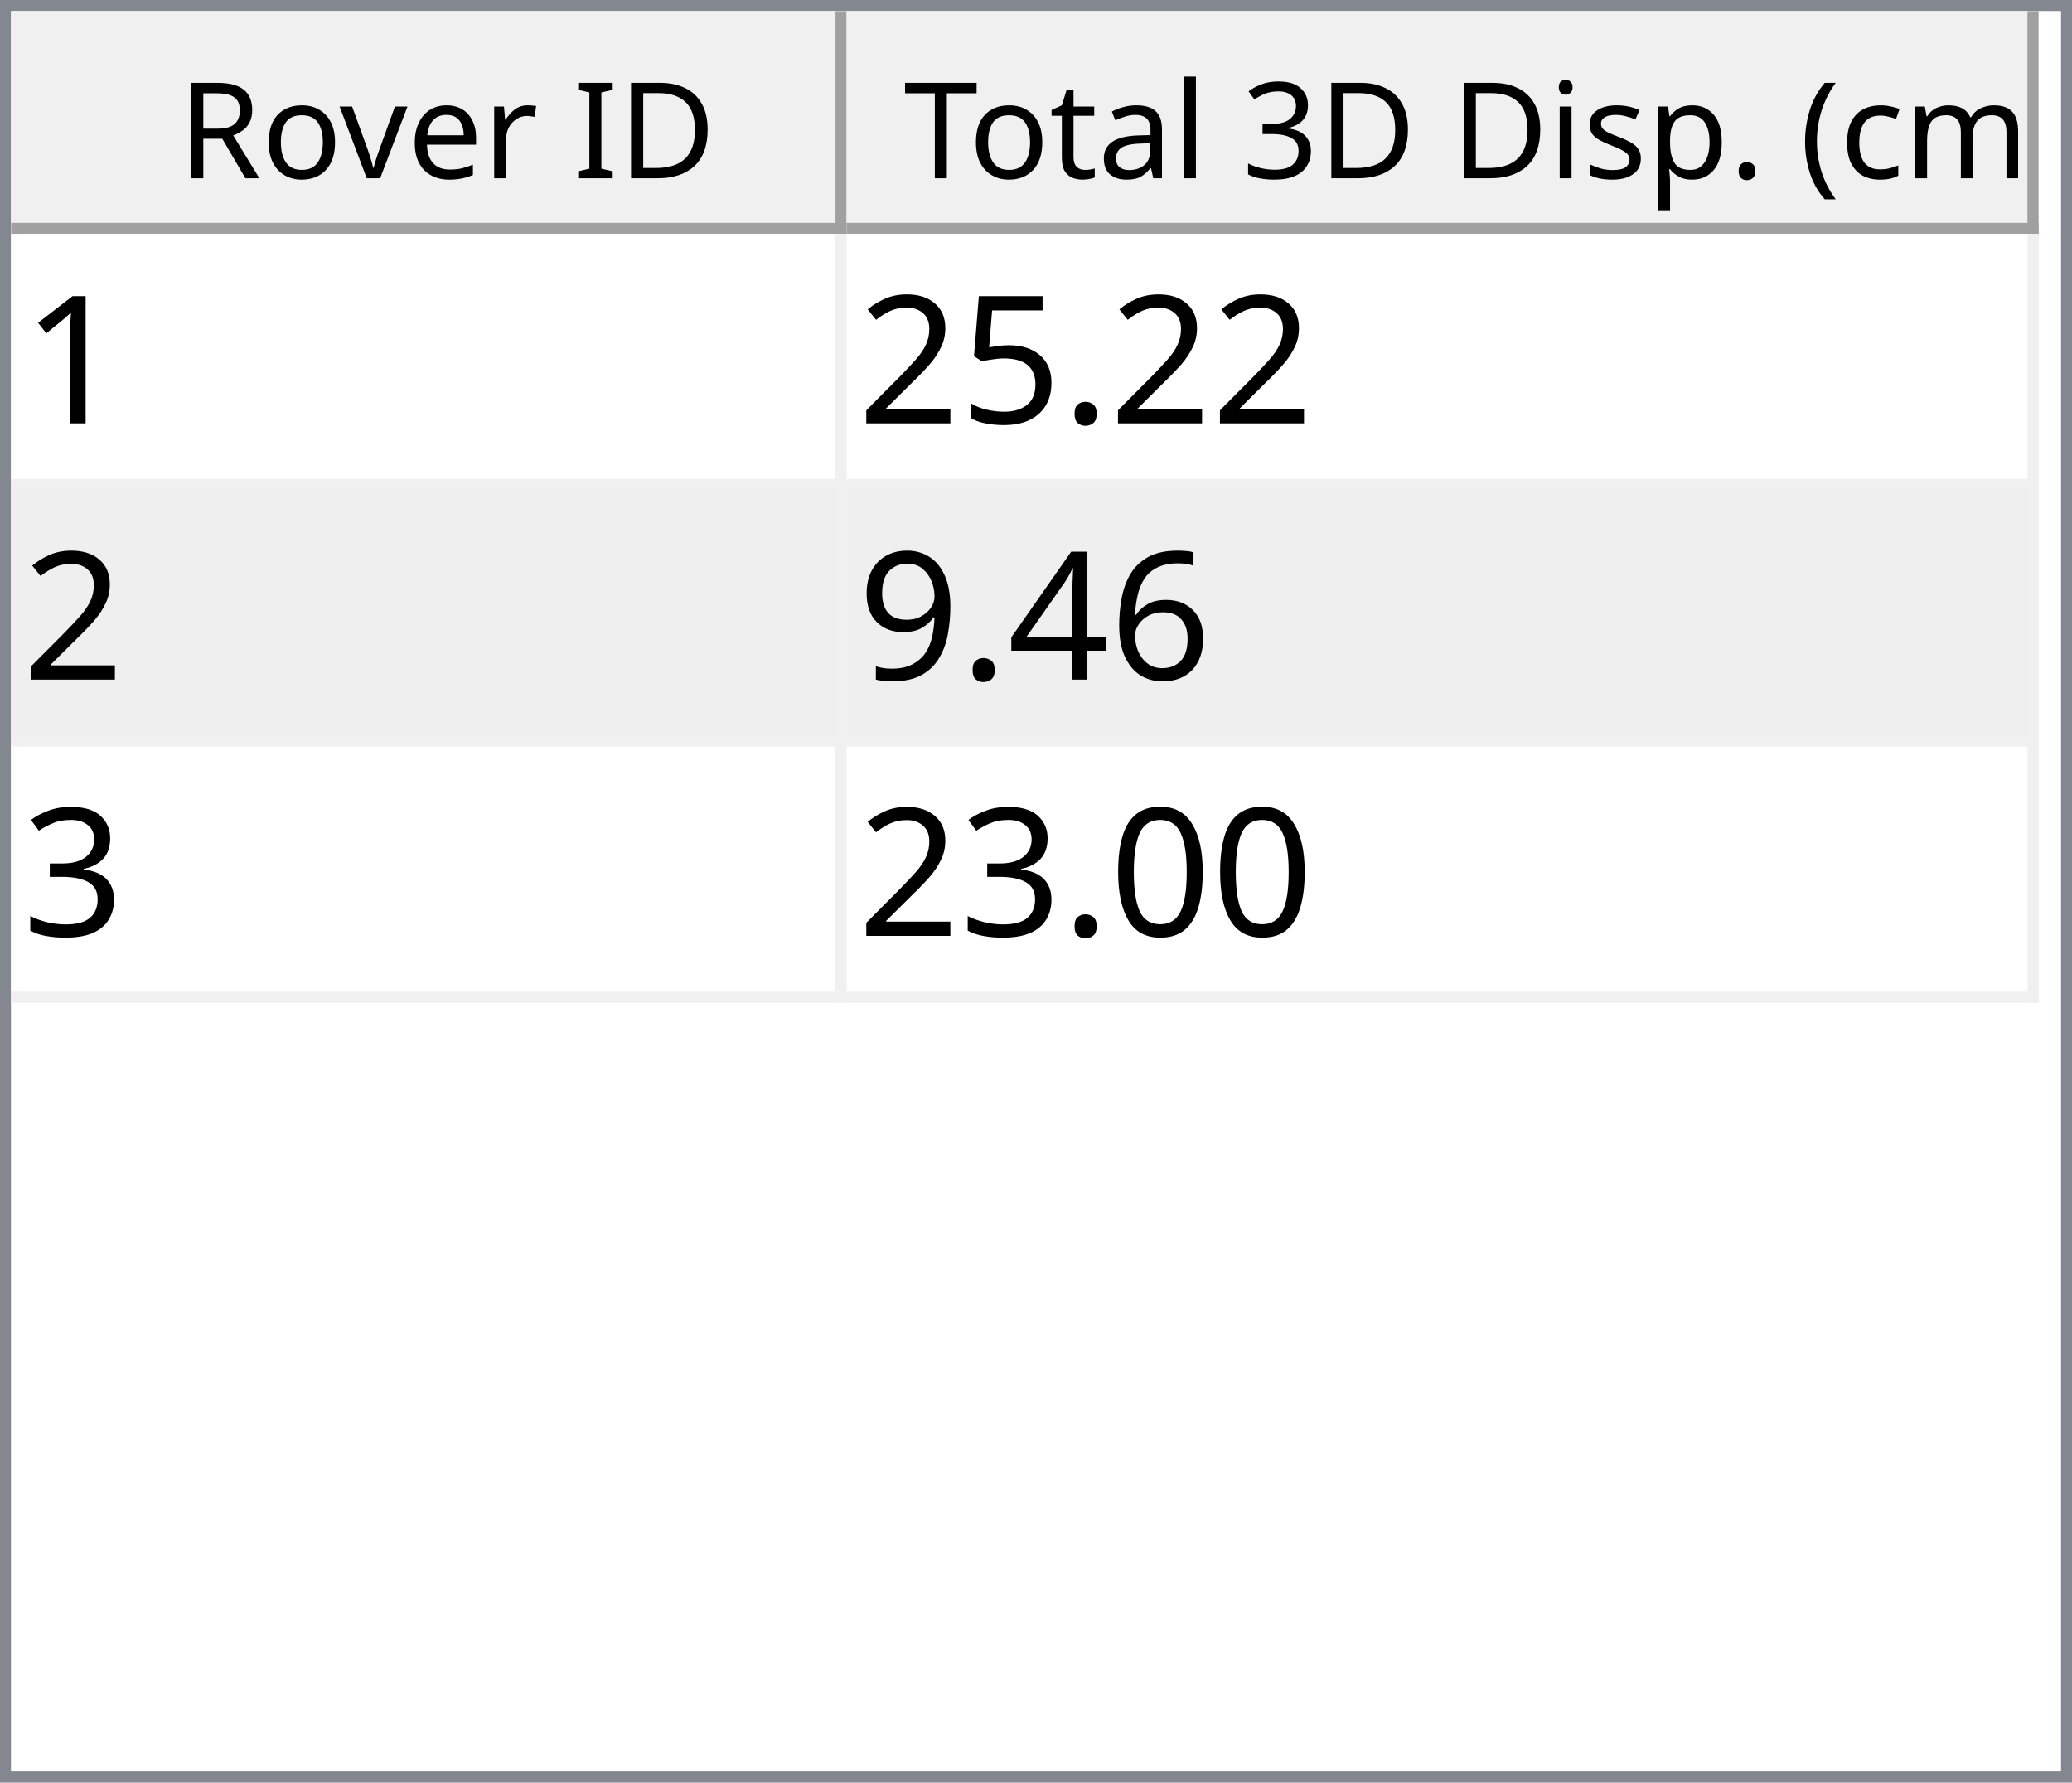
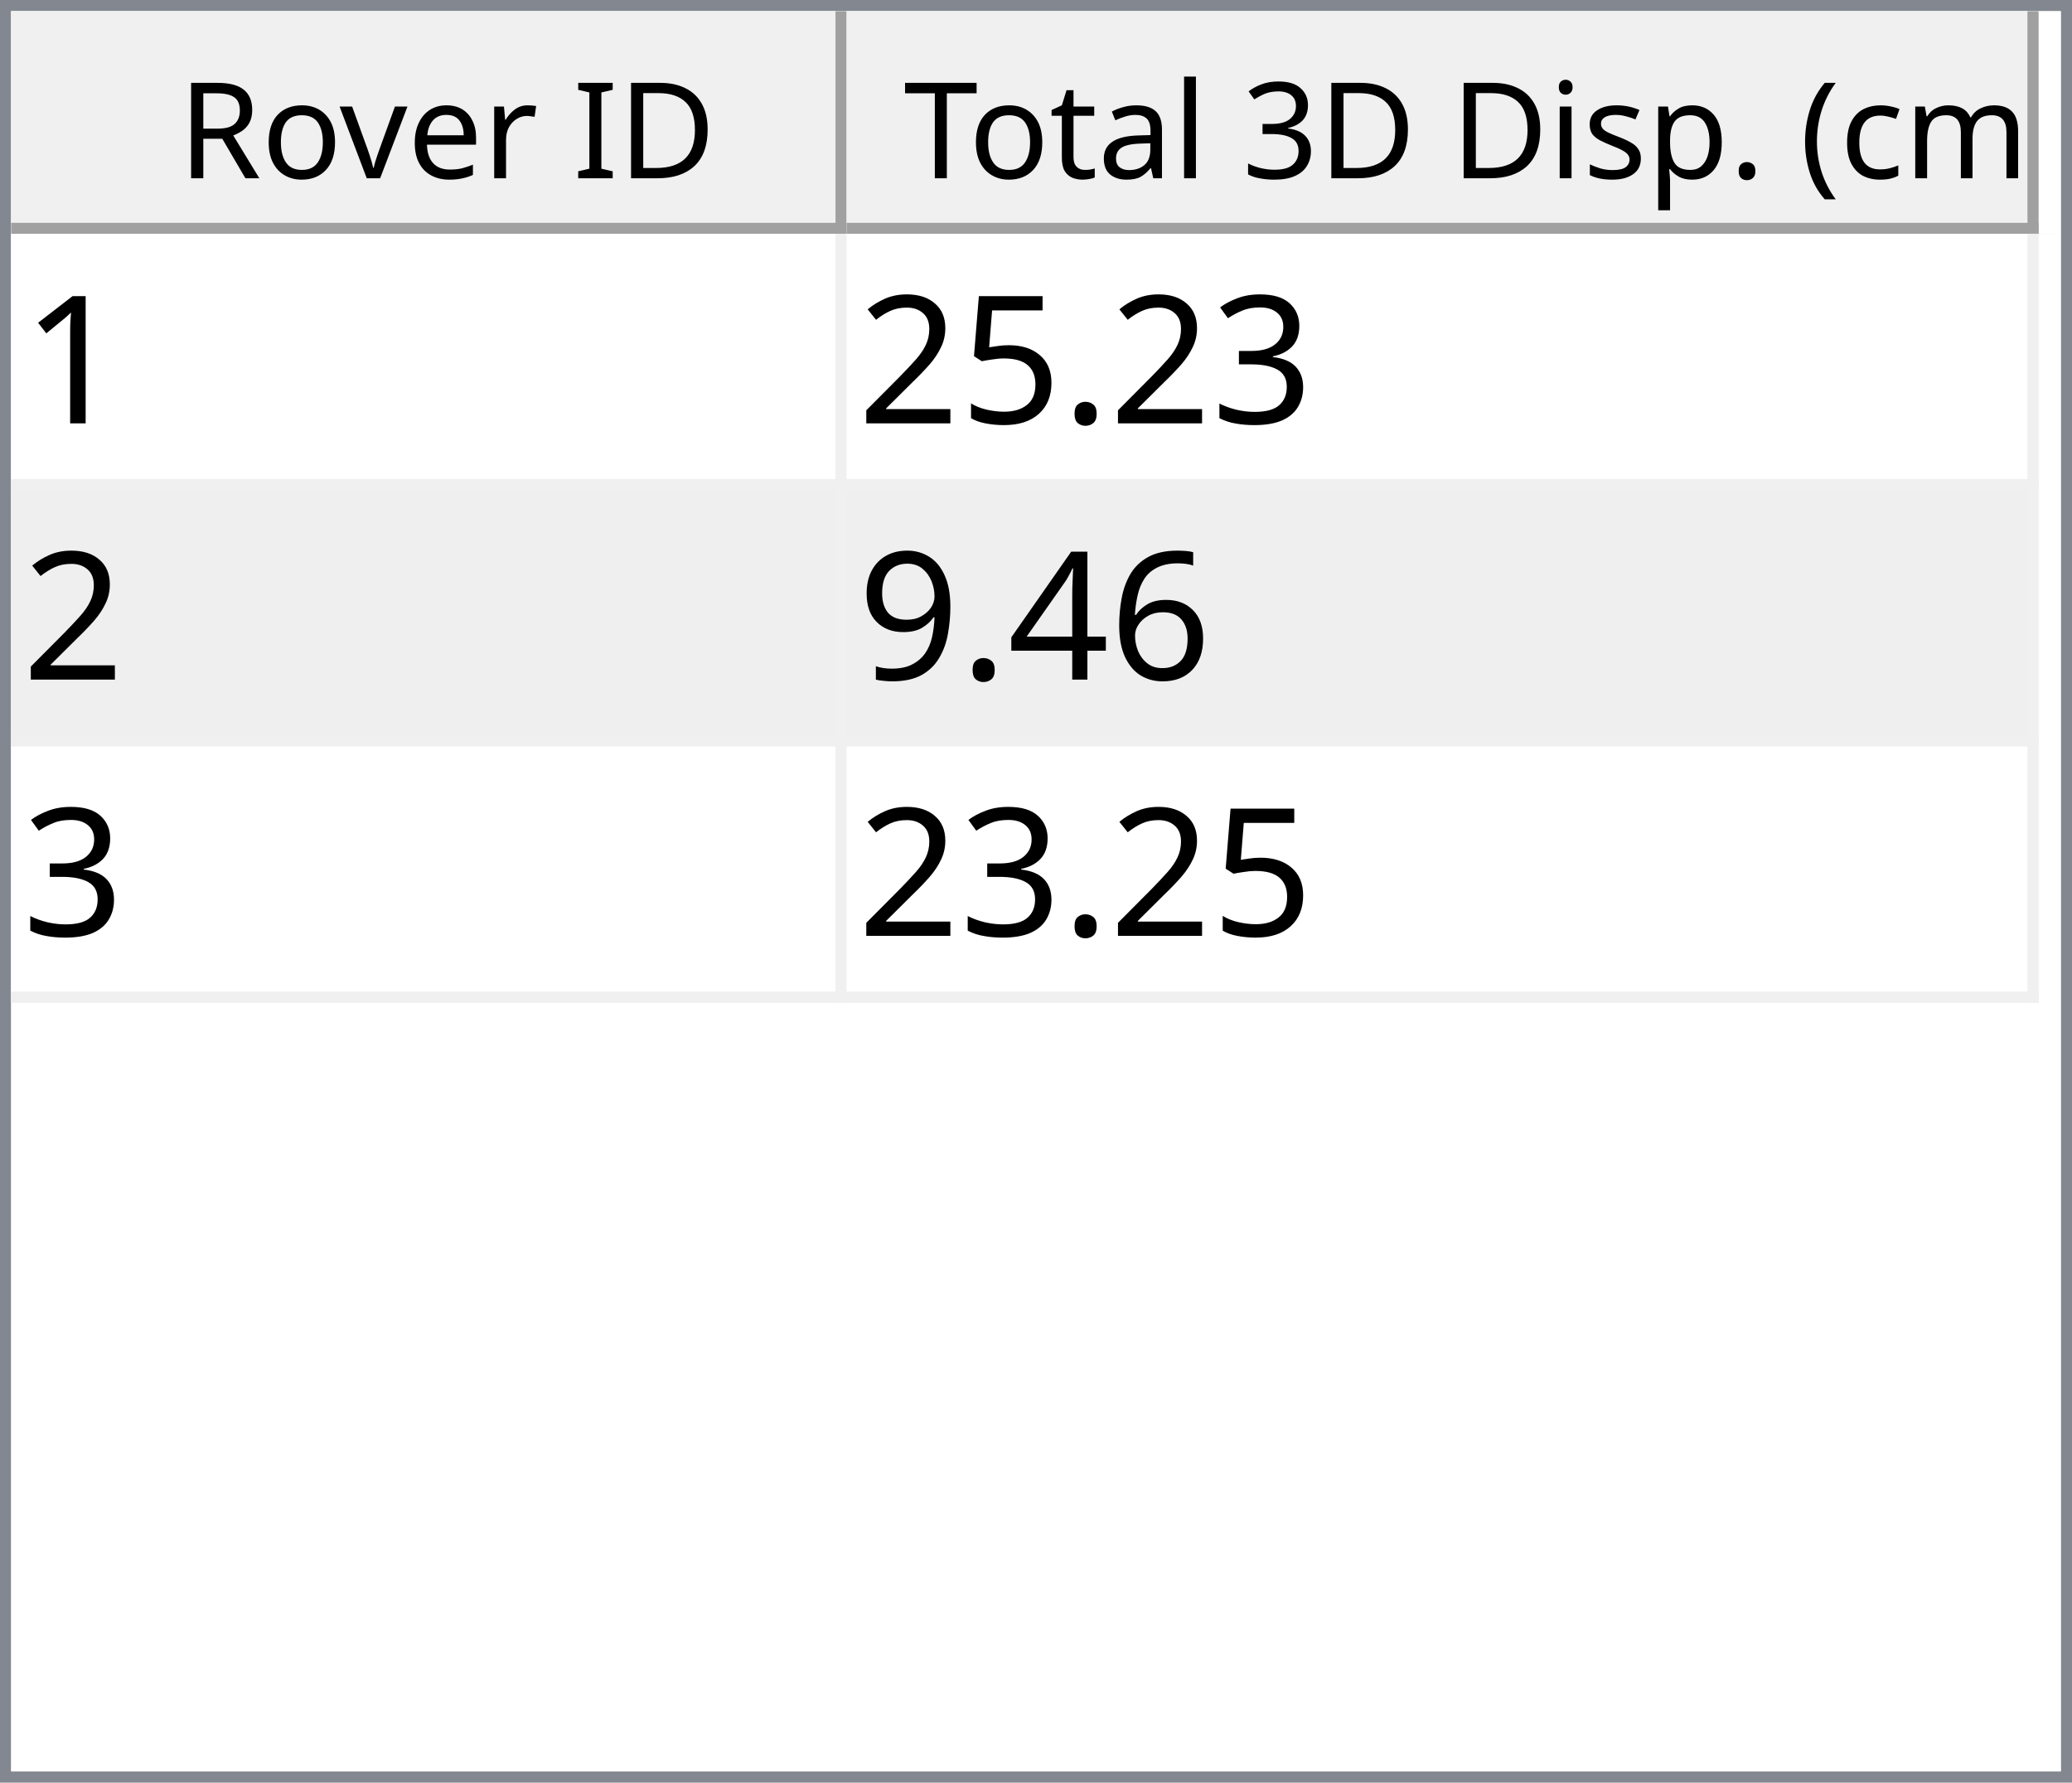
<svg xmlns="http://www.w3.org/2000/svg" style="fill-opacity:1; color-rendering:auto; color-interpolation:auto; text-rendering:auto; stroke:black; stroke-linecap:square; stroke-miterlimit:10; shape-rendering:auto; stroke-opacity:1; fill:black; stroke-dasharray:none; font-weight:normal; stroke-width:1; font-family:'Dialog'; font-style:normal; stroke-linejoin:miter; font-size:12px; stroke-dashoffset:0; image-rendering:auto;" width="186" height="160">
  <defs id="genericDefs" />
  <g>
    <defs id="defs1">
      <clipPath clipPathUnits="userSpaceOnUse" id="clipPath1">
        <path d="M0 0 L186 0 L186 160 L0 160 L0 0 Z" />
      </clipPath>
      <clipPath clipPathUnits="userSpaceOnUse" id="clipPath2">
        <path d="M0 0 L0 160 L186 160 L186 0 Z" />
      </clipPath>
      <clipPath clipPathUnits="userSpaceOnUse" id="clipPath3">
        <path d="M0 0 L0 20 L184 20 L184 0 Z" />
      </clipPath>
      <clipPath clipPathUnits="userSpaceOnUse" id="clipPath4">
        <path d="M0 0 L0 20 L75 20 L75 0 Z" />
      </clipPath>
      <clipPath clipPathUnits="userSpaceOnUse" id="clipPath5">
        <path d="M1 1 L1 19 L74 19 L74 1 Z" />
      </clipPath>
      <clipPath clipPathUnits="userSpaceOnUse" id="clipPath6">
        <path d="M0 0 L0 18 L73 18 L73 0 Z" />
      </clipPath>
      <clipPath clipPathUnits="userSpaceOnUse" id="clipPath7">
        <path d="M-0.5 -0.5 L-0.5 19.5 L74.5 19.5 L74.5 -0.5 Z" />
      </clipPath>
      <clipPath clipPathUnits="userSpaceOnUse" id="clipPath8">
        <path d="M0 0 L0 20 L107 20 L107 0 Z" />
      </clipPath>
      <clipPath clipPathUnits="userSpaceOnUse" id="clipPath9">
        <path d="M1 1 L1 19 L106 19 L106 1 Z" />
      </clipPath>
      <clipPath clipPathUnits="userSpaceOnUse" id="clipPath10">
        <path d="M0 0 L0 18 L105 18 L105 0 Z" />
      </clipPath>
      <clipPath clipPathUnits="userSpaceOnUse" id="clipPath11">
        <path d="M-0.5 -0.5 L-0.5 19.5 L106.5 19.5 L106.5 -0.5 Z" />
      </clipPath>
      <clipPath clipPathUnits="userSpaceOnUse" id="clipPath12">
        <path d="M0 0 L0 138 L184 138 L184 0 Z" />
      </clipPath>
      <clipPath clipPathUnits="userSpaceOnUse" id="clipPath13">
        <path d="M0 0 L0 69 L182 69 L182 0 Z" />
      </clipPath>
      <clipPath clipPathUnits="userSpaceOnUse" id="clipPath14">
        <path d="M-0.5 -0.5 L-0.5 68.5 L181.5 68.5 L181.5 -0.5 Z" />
      </clipPath>
      <clipPath clipPathUnits="userSpaceOnUse" id="clipPath15">
        <path d="M0 0 L0 22 L74 22 L74 0 Z" />
      </clipPath>
      <clipPath clipPathUnits="userSpaceOnUse" id="clipPath16">
        <path d="M0 0 L0 22 L106 22 L106 0 Z" />
      </clipPath>
      <font horiz-adv-x="64.551" id="font1">
        <font-face ascent="107.91" descent="25.098" units-per-em="100" style="font-style:normal; font-family:Segoe UI; font-weight:normal;" />
        <missing-glyph horiz-adv-x="64.551" d="M8.109 0 L8.109 68.266 L56.453 68.266 L56.453 0 L8.109 0 ZM15.328 7.234 L49.219 7.234 L49.219 61.031 L15.328 61.031 L15.328 7.234 Z" />
        <glyph unicode="D" horiz-adv-x="70.117" d="M9.188 0 L9.188 70.016 L28.516 70.016 Q65.531 70.016 65.531 35.891 Q65.531 19.672 55.25 9.836 Q44.969 0 27.734 0 L9.188 0 ZM17.391 62.594 L17.391 7.422 L27.828 7.422 Q41.609 7.422 49.273 14.797 Q56.938 22.172 56.938 35.688 Q56.938 62.594 28.328 62.594 L17.391 62.594 Z" />
        <glyph unicode="I" horiz-adv-x="26.611" d="M17.391 0 L9.188 0 L9.188 70.016 L17.391 70.016 L17.391 0 Z" />
        <glyph unicode=" " horiz-adv-x="27.393" d="" />
        <glyph unicode="r" horiz-adv-x="34.766" d="M34.188 41.891 Q32.078 43.5 28.125 43.5 Q23 43.5 19.555 38.672 Q16.109 33.844 16.109 25.484 L16.109 0 L8.109 0 L8.109 50 L16.109 50 L16.109 39.703 L16.312 39.703 Q18.016 44.969 21.531 47.922 Q25.047 50.875 29.391 50.875 Q32.516 50.875 34.188 50.203 L34.188 41.891 Z" />
        <glyph unicode="e" horiz-adv-x="52.295" d="M48.297 23 L12.984 23 Q13.188 14.656 17.484 10.109 Q21.781 5.562 29.297 5.562 Q37.75 5.562 44.828 11.141 L44.828 3.609 Q38.234 -1.172 27.391 -1.172 Q16.797 -1.172 10.742 5.641 Q4.688 12.453 4.688 24.812 Q4.688 36.469 11.305 43.82 Q17.922 51.172 27.734 51.172 Q37.547 51.172 42.922 44.828 Q48.297 38.484 48.297 27.203 L48.297 23 ZM40.094 29.781 Q40.047 36.719 36.75 40.578 Q33.453 44.438 27.594 44.438 Q21.922 44.438 17.969 40.383 Q14.016 36.328 13.094 29.781 L40.094 29.781 Z" />
        <glyph unicode="v" horiz-adv-x="47.9" d="M47.406 50 L27.484 0 L19.625 0 L0.688 50 L9.469 50 L22.172 13.672 Q23.578 9.672 23.922 6.688 L24.125 6.688 Q24.609 10.453 25.688 13.484 L38.969 50 L47.406 50 Z" />
        <glyph unicode="o" horiz-adv-x="58.594" d="M29 -1.172 Q17.922 -1.172 11.305 5.836 Q4.688 12.844 4.688 24.422 Q4.688 37.016 11.57 44.094 Q18.453 51.172 30.172 51.172 Q41.359 51.172 47.633 44.289 Q53.906 37.406 53.906 25.203 Q53.906 13.234 47.141 6.031 Q40.375 -1.172 29 -1.172 ZM29.594 44.438 Q21.875 44.438 17.383 39.188 Q12.891 33.938 12.891 24.703 Q12.891 15.828 17.43 10.695 Q21.969 5.562 29.594 5.562 Q37.359 5.562 41.531 10.594 Q45.703 15.625 45.703 24.906 Q45.703 34.281 41.531 39.359 Q37.359 44.438 29.594 44.438 Z" />
        <glyph unicode="R" horiz-adv-x="59.814" d="M59.375 0 L49.609 0 L37.891 19.625 Q36.281 22.359 34.766 24.289 Q33.25 26.219 31.664 27.438 Q30.078 28.656 28.25 29.219 Q26.422 29.781 24.125 29.781 L17.391 29.781 L17.391 0 L9.188 0 L9.188 70.016 L30.078 70.016 Q34.672 70.016 38.555 68.867 Q42.438 67.719 45.289 65.375 Q48.141 63.031 49.758 59.547 Q51.375 56.062 51.375 51.375 Q51.375 47.703 50.273 44.656 Q49.172 41.609 47.148 39.211 Q45.125 36.812 42.266 35.133 Q39.406 33.453 35.844 32.516 L35.844 32.328 Q37.594 31.547 38.891 30.547 Q40.188 29.547 41.359 28.18 Q42.531 26.812 43.68 25.078 Q44.828 23.344 46.234 21.047 L59.375 0 ZM17.391 62.594 L17.391 37.203 L28.516 37.203 Q31.594 37.203 34.203 38.133 Q36.812 39.062 38.719 40.797 Q40.625 42.531 41.703 45.047 Q42.781 47.562 42.781 50.688 Q42.781 56.297 39.141 59.445 Q35.5 62.594 28.609 62.594 L17.391 62.594 Z" />
        <glyph unicode=")" horiz-adv-x="30.176" d="M8.297 -15.922 L1.172 -15.922 Q16.406 2.344 16.406 26.812 Q16.406 51.469 1.078 70.016 L8.297 70.016 Q23.531 52.156 23.531 26.703 Q23.531 1.375 8.297 -15.922 Z" />
        <glyph unicode="m" horiz-adv-x="86.133" d="M79.109 0 L71.094 0 L71.094 28.719 Q71.094 37.016 68.531 40.727 Q65.969 44.438 59.906 44.438 Q54.781 44.438 51.195 39.75 Q47.609 35.062 47.609 28.516 L47.609 0 L39.594 0 L39.594 29.688 Q39.594 44.438 28.219 44.438 Q22.953 44.438 19.531 40.016 Q16.109 35.594 16.109 28.516 L16.109 0 L8.109 0 L8.109 50 L16.109 50 L16.109 42.094 L16.312 42.094 Q21.625 51.172 31.844 51.172 Q36.969 51.172 40.773 48.312 Q44.578 45.453 46 40.828 Q51.562 51.172 62.594 51.172 Q79.109 51.172 79.109 30.812 L79.109 0 Z" />
        <glyph unicode="c" horiz-adv-x="46.191" d="M42.188 2.297 Q36.422 -1.172 28.516 -1.172 Q17.828 -1.172 11.258 5.789 Q4.688 12.75 4.688 23.828 Q4.688 36.188 11.766 43.68 Q18.844 51.172 30.672 51.172 Q37.25 51.172 42.281 48.734 L42.281 40.531 Q36.719 44.438 30.375 44.438 Q22.703 44.438 17.797 38.945 Q12.891 33.453 12.891 24.516 Q12.891 15.719 17.508 10.641 Q22.125 5.562 29.891 5.562 Q36.422 5.562 42.188 9.906 L42.188 2.297 Z" />
        <glyph unicode="(" horiz-adv-x="30.176" d="M29.109 -15.922 L21.969 -15.922 Q6.844 1.375 6.844 26.703 Q6.844 52.156 21.969 70.016 L29.203 70.016 Q13.875 51.469 13.875 26.812 Q13.875 2.344 29.109 -15.922 Z" />
        <glyph unicode="." horiz-adv-x="21.68" d="M10.891 -1.078 Q8.641 -1.078 7.055 0.539 Q5.469 2.156 5.469 4.391 Q5.469 6.641 7.055 8.273 Q8.641 9.906 10.891 9.906 Q13.188 9.906 14.797 8.273 Q16.406 6.641 16.406 4.391 Q16.406 2.156 14.797 0.539 Q13.188 -1.078 10.891 -1.078 Z" />
        <glyph unicode="p" horiz-adv-x="58.789" d="M16.312 7.234 L16.109 7.234 L16.109 -23 L8.109 -23 L8.109 50 L16.109 50 L16.109 41.219 L16.312 41.219 Q22.219 51.172 33.594 51.172 Q43.266 51.172 48.688 44.461 Q54.109 37.75 54.109 26.469 Q54.109 13.922 48 6.375 Q41.891 -1.172 31.297 -1.172 Q21.578 -1.172 16.312 7.234 ZM16.109 27.391 L16.109 20.406 Q16.109 14.203 20.141 9.883 Q24.172 5.562 30.375 5.562 Q37.641 5.562 41.773 11.133 Q45.906 16.703 45.906 26.609 Q45.906 34.969 42.047 39.703 Q38.188 44.438 31.594 44.438 Q24.609 44.438 20.359 39.578 Q16.109 34.719 16.109 27.391 Z" />
        <glyph unicode="s" horiz-adv-x="42.432" d="M5.078 1.812 L5.078 10.406 Q11.625 5.562 19.484 5.562 Q30.031 5.562 30.031 12.594 Q30.031 14.594 29.125 15.992 Q28.219 17.391 26.68 18.461 Q25.141 19.531 23.07 20.383 Q21 21.234 18.609 22.172 Q15.281 23.484 12.766 24.828 Q10.25 26.172 8.57 27.859 Q6.891 29.547 6.031 31.695 Q5.172 33.844 5.172 36.719 Q5.172 40.234 6.789 42.945 Q8.406 45.656 11.086 47.484 Q13.766 49.312 17.211 50.242 Q20.656 51.172 24.312 51.172 Q30.812 51.172 35.938 48.922 L35.938 40.828 Q30.422 44.438 23.25 44.438 Q21 44.438 19.195 43.922 Q17.391 43.406 16.094 42.477 Q14.797 41.547 14.086 40.258 Q13.375 38.969 13.375 37.406 Q13.375 35.453 14.086 34.133 Q14.797 32.812 16.164 31.789 Q17.531 30.766 19.484 29.938 Q21.438 29.109 23.922 28.125 Q27.25 26.859 29.883 25.516 Q32.516 24.172 34.375 22.484 Q36.234 20.797 37.234 18.602 Q38.234 16.406 38.234 13.375 Q38.234 9.672 36.602 6.938 Q34.969 4.203 32.234 2.398 Q29.5 0.594 25.93 -0.289 Q22.359 -1.172 18.453 -1.172 Q10.75 -1.172 5.078 1.812 Z" />
        <glyph unicode="i" horiz-adv-x="24.219" d="M12.203 62.703 Q10.062 62.703 8.547 64.164 Q7.031 65.625 7.031 67.875 Q7.031 70.125 8.547 71.609 Q10.062 73.094 12.203 73.094 Q14.406 73.094 15.945 71.609 Q17.484 70.125 17.484 67.875 Q17.484 65.719 15.945 64.211 Q14.406 62.703 12.203 62.703 ZM16.109 0 L8.109 0 L8.109 50 L16.109 50 L16.109 0 Z" />
        <glyph unicode="3" horiz-adv-x="53.906" d="M46.531 19.828 Q46.531 15.094 44.75 11.211 Q42.969 7.328 39.719 4.57 Q36.469 1.812 31.93 0.297 Q27.391 -1.219 21.922 -1.219 Q11.922 -1.219 6 2.594 L6 11.188 Q13.094 5.609 22.219 5.609 Q25.875 5.609 28.828 6.539 Q31.781 7.469 33.906 9.227 Q36.031 10.984 37.18 13.477 Q38.328 15.969 38.328 19.094 Q38.328 32.812 18.797 32.812 L12.984 32.812 L12.984 39.594 L18.5 39.594 Q35.797 39.594 35.797 52.484 Q35.797 64.406 22.609 64.406 Q15.188 64.406 8.688 59.422 L8.688 67.188 Q15.375 71.188 24.609 71.188 Q29 71.188 32.57 69.969 Q36.141 68.75 38.68 66.555 Q41.219 64.359 42.609 61.281 Q44 58.203 44 54.5 Q44 40.672 30.031 36.719 L30.031 36.531 Q33.594 36.141 36.625 34.797 Q39.656 33.453 41.852 31.305 Q44.047 29.156 45.289 26.25 Q46.531 23.344 46.531 19.828 Z" />
        <glyph unicode="l" horiz-adv-x="24.219" d="M16.109 0 L8.109 0 L8.109 74.031 L16.109 74.031 L16.109 0 Z" />
        <glyph unicode="a" horiz-adv-x="50.879" d="M43.891 0 L35.891 0 L35.891 7.812 L35.688 7.812 Q30.469 -1.172 20.312 -1.172 Q12.844 -1.172 8.617 2.781 Q4.391 6.734 4.391 13.281 Q4.391 27.297 20.906 29.594 L35.891 31.688 Q35.891 44.438 25.594 44.438 Q16.547 44.438 9.281 38.281 L9.281 46.484 Q16.656 51.172 26.266 51.172 Q43.891 51.172 43.891 32.516 L43.891 0 ZM35.891 25.297 L23.828 23.641 Q18.266 22.859 15.43 20.875 Q12.594 18.891 12.594 13.875 Q12.594 10.203 15.211 7.883 Q17.828 5.562 22.172 5.562 Q28.125 5.562 32.008 9.742 Q35.891 13.922 35.891 20.312 L35.891 25.297 Z" />
        <glyph unicode="t" horiz-adv-x="33.887" d="M31.297 0.484 Q28.469 -1.078 23.828 -1.078 Q10.688 -1.078 10.688 13.578 L10.688 43.172 L2.094 43.172 L2.094 50 L10.688 50 L10.688 62.203 L18.703 64.797 L18.703 50 L31.297 50 L31.297 43.172 L18.703 43.172 L18.703 14.984 Q18.703 9.969 20.414 7.82 Q22.125 5.672 26.078 5.672 Q29.109 5.672 31.297 7.328 L31.297 0.484 Z" />
        <glyph unicode="T" horiz-adv-x="52.393" d="M50.594 62.594 L30.375 62.594 L30.375 0 L22.172 0 L22.172 62.594 L2 62.594 L2 70.016 L50.594 70.016 L50.594 62.594 Z" />
      </font>
      <font horiz-adv-x="75.0" id="font2">
        <font-face ascent="100.537" descent="21.973" units-per-em="100" style="font-style:normal; font-family:sans-serif; font-weight:normal;" />
        <missing-glyph horiz-adv-x="75.0" d="M12.5 0 L12.5 62.5 L62.5 62.5 L62.5 0 L12.5 0 ZM14.062 1.562 L60.938 1.562 L60.938 60.938 L14.062 60.938 L14.062 1.562 Z" />
        <glyph unicode="1" horiz-adv-x="55.615" d="M37.25 0 L28.469 0 L28.469 56 Q25.297 52.984 20.141 49.953 Q14.984 46.922 10.891 45.406 L10.891 53.906 Q18.266 57.375 23.781 62.305 Q29.297 67.234 31.594 71.875 L37.25 71.875 L37.25 0 Z" />
+         <glyph unicode="3" horiz-adv-x="55.615" d="M4.203 18.891 L12.984 20.062 Q14.5 12.594 18.141 9.297 Q21.781 6 27 6 Q33.203 6 37.477 10.297 Q41.75 14.594 41.75 20.953 Q41.75 27 37.797 30.93 Q33.844 34.859 27.734 34.859 Q25.25 34.859 21.531 33.891 L22.516 41.609 Q23.391 41.5 23.922 41.5 Q29.547 41.5 34.039 44.43 Q38.531 47.359 38.531 53.469 Q38.531 58.297 35.258 61.477 Q31.984 64.656 26.812 64.656 Q21.688 64.656 18.266 61.43 Q14.844 58.203 13.875 51.766 L5.078 53.328 Q6.688 62.156 12.398 67.016 Q18.109 71.875 26.609 71.875 Q32.469 71.875 37.398 69.359 Q42.328 66.844 44.945 62.5 Q47.562 58.156 47.562 53.266 Q47.562 48.641 45.07 44.828 Q42.578 41.016 37.703 38.766 Q44.047 37.312 47.562 32.695 Q51.078 28.078 51.078 21.141 Q51.078 11.766 44.242 5.25 Q37.406 -1.266 26.953 -1.266 Q17.531 -1.266 11.305 4.352 Q5.078 9.969 4.203 18.891 Z" />
        <glyph unicode="." horiz-adv-x="27.783" d="M9.078 0 L9.078 10.016 L19.094 10.016 L19.094 0 L9.078 0 Z" />
        <glyph unicode="5" horiz-adv-x="55.615" d="M4.156 18.75 L13.375 19.531 Q14.406 12.797 18.141 9.398 Q21.875 6 27.156 6 Q33.5 6 37.891 10.789 Q42.281 15.578 42.281 23.484 Q42.281 31 38.062 35.352 Q33.844 39.703 27 39.703 Q22.75 39.703 19.336 37.773 Q15.922 35.844 13.969 32.766 L5.719 33.844 L12.641 70.609 L48.25 70.609 L48.25 62.203 L19.672 62.203 L15.828 42.969 Q22.266 47.469 29.344 47.469 Q38.719 47.469 45.164 40.969 Q51.609 34.469 51.609 24.266 Q51.609 14.547 45.953 7.469 Q39.062 -1.219 27.156 -1.219 Q17.391 -1.219 11.211 4.25 Q5.031 9.719 4.156 18.75 Z" />
        <glyph unicode="2" horiz-adv-x="55.615" d="M50.344 8.453 L50.344 0 L3.031 0 Q2.938 3.172 4.047 6.109 Q5.859 10.938 9.836 15.625 Q13.812 20.312 21.344 26.469 Q33.016 36.031 37.117 41.625 Q41.219 47.219 41.219 52.203 Q41.219 57.422 37.477 61.008 Q33.734 64.594 27.734 64.594 Q21.391 64.594 17.578 60.789 Q13.766 56.984 13.719 50.25 L4.688 51.172 Q5.609 61.281 11.664 66.578 Q17.719 71.875 27.938 71.875 Q38.234 71.875 44.242 66.164 Q50.25 60.453 50.25 52 Q50.25 47.703 48.492 43.555 Q46.734 39.406 42.656 34.812 Q38.578 30.219 29.109 22.219 Q21.188 15.578 18.945 13.211 Q16.703 10.844 15.234 8.453 L50.344 8.453 Z" />
        <glyph unicode="6" horiz-adv-x="55.615" d="M49.75 54.047 L41.016 53.375 Q39.844 58.547 37.703 60.891 Q34.125 64.656 28.906 64.656 Q24.703 64.656 21.531 62.312 Q17.391 59.281 14.992 53.469 Q12.594 47.656 12.5 36.922 Q15.672 41.75 20.266 44.094 Q24.859 46.438 29.891 46.438 Q38.672 46.438 44.852 39.969 Q51.031 33.5 51.031 23.25 Q51.031 16.5 48.125 10.719 Q45.219 4.938 40.141 1.859 Q35.062 -1.219 28.609 -1.219 Q17.625 -1.219 10.695 6.859 Q3.766 14.938 3.766 33.5 Q3.766 54.25 11.422 63.672 Q18.109 71.875 29.438 71.875 Q37.891 71.875 43.289 67.141 Q48.688 62.406 49.75 54.047 ZM13.875 23.188 Q13.875 18.656 15.797 14.508 Q17.719 10.359 21.188 8.18 Q24.656 6 28.469 6 Q34.031 6 38.039 10.492 Q42.047 14.984 42.047 22.703 Q42.047 30.125 38.086 34.398 Q34.125 38.672 28.125 38.672 Q22.172 38.672 18.023 34.398 Q13.875 30.125 13.875 23.188 Z" />
        <glyph unicode="4" horiz-adv-x="55.615" d="M32.328 0 L32.328 17.141 L1.266 17.141 L1.266 25.203 L33.938 71.578 L41.109 71.578 L41.109 25.203 L50.781 25.203 L50.781 17.141 L41.109 17.141 L41.109 0 L32.328 0 ZM32.328 25.203 L32.328 57.469 L9.906 25.203 L32.328 25.203 Z" />
        <glyph unicode="9" horiz-adv-x="55.615" d="M5.469 16.547 L13.922 17.328 Q14.984 11.375 18.016 8.688 Q21.047 6 25.781 6 Q29.828 6 32.883 7.859 Q35.938 9.719 37.891 12.82 Q39.844 15.922 41.164 21.195 Q42.484 26.469 42.484 31.938 Q42.484 32.516 42.438 33.688 Q39.797 29.5 35.234 26.883 Q30.672 24.266 25.344 24.266 Q16.453 24.266 10.305 30.711 Q4.156 37.156 4.156 47.703 Q4.156 58.594 10.578 65.234 Q17 71.875 26.656 71.875 Q33.641 71.875 39.43 68.117 Q45.219 64.359 48.219 57.398 Q51.219 50.438 51.219 37.25 Q51.219 23.531 48.242 15.406 Q45.266 7.281 39.383 3.031 Q33.5 -1.219 25.594 -1.219 Q17.188 -1.219 11.867 3.445 Q6.547 8.109 5.469 16.547 ZM41.453 48.141 Q41.453 55.719 37.43 60.156 Q33.406 64.594 27.734 64.594 Q21.875 64.594 17.531 59.812 Q13.188 55.031 13.188 47.406 Q13.188 40.578 17.312 36.305 Q21.438 32.031 27.484 32.031 Q33.594 32.031 37.523 36.305 Q41.453 40.578 41.453 48.141 Z" />
-         <glyph unicode="3" horiz-adv-x="55.615" d="M4.203 18.891 L12.984 20.062 Q14.5 12.594 18.141 9.297 Q21.781 6 27 6 Q33.203 6 37.477 10.297 Q41.75 14.594 41.75 20.953 Q41.75 27 37.797 30.93 Q33.844 34.859 27.734 34.859 Q25.25 34.859 21.531 33.891 L22.516 41.609 Q23.391 41.5 23.922 41.5 Q29.547 41.5 34.039 44.43 Q38.531 47.359 38.531 53.469 Q38.531 58.297 35.258 61.477 Q31.984 64.656 26.812 64.656 Q21.688 64.656 18.266 61.43 Q14.844 58.203 13.875 51.766 L5.078 53.328 Q6.688 62.156 12.398 67.016 Q18.109 71.875 26.609 71.875 Q32.469 71.875 37.398 69.359 Q42.328 66.844 44.945 62.5 Q47.562 58.156 47.562 53.266 Q47.562 48.641 45.07 44.828 Q42.578 41.016 37.703 38.766 Q44.047 37.312 47.562 32.695 Q51.078 28.078 51.078 21.141 Q51.078 11.766 44.242 5.25 Q37.406 -1.266 26.953 -1.266 Q17.531 -1.266 11.305 4.352 Q5.078 9.969 4.203 18.891 Z" />
-         <glyph unicode="0" horiz-adv-x="55.615" d="M4.156 35.297 Q4.156 48 6.766 55.742 Q9.375 63.484 14.523 67.68 Q19.672 71.875 27.484 71.875 Q33.25 71.875 37.594 69.555 Q41.938 67.234 44.773 62.867 Q47.609 58.5 49.219 52.227 Q50.828 45.953 50.828 35.297 Q50.828 22.703 48.242 14.969 Q45.656 7.234 40.508 3.008 Q35.359 -1.219 27.484 -1.219 Q17.141 -1.219 11.234 6.203 Q4.156 15.141 4.156 35.297 ZM13.188 35.297 Q13.188 17.672 17.312 11.836 Q21.438 6 27.484 6 Q33.547 6 37.672 11.859 Q41.797 17.719 41.797 35.297 Q41.797 52.984 37.672 58.789 Q33.547 64.594 27.391 64.594 Q21.344 64.594 17.719 59.469 Q13.188 52.938 13.188 35.297 Z" />
      </font>
    </defs>
    <g style="fill:white; stroke:white;">
      <rect x="0" y="0" width="186" style="clip-path:url(#clipPath1); stroke:none;" height="160" />
    </g>
    <g style="fill:white; text-rendering:optimizeSpeed; color-rendering:optimizeSpeed; image-rendering:optimizeSpeed; shape-rendering:crispEdges; stroke:white; color-interpolation:sRGB;">
      <rect x="0" width="186" height="160" y="0" style="stroke:none;" />
      <path style="stroke:none;" d="M0 160 L186 160 L186 0 L0 0 Z" />
    </g>
    <g style="fill:rgb(240,240,240); font-family:'Segoe UI'; stroke:rgb(240,240,240);">
      <rect x="0" y="0" width="186" style="clip-path:url(#clipPath2); stroke:none;" height="160" />
    </g>
    <g style="fill:rgb(130,135,144); font-family:'Segoe UI'; stroke:rgb(130,135,144);">
      <path d="M0 0 L186 0 L186 160 L0 160 L0 0 ZM1 1 L185 1 L185 159 L1 159 L1 1 Z" style="fill-rule:evenodd; clip-path:url(#clipPath2); stroke:none;" />
    </g>
    <g style="fill:white; font-family:'Segoe UI'; stroke:white;" transform="translate(1,1)">
      <rect x="0" y="0" width="184" style="clip-path:url(#clipPath3); stroke:none;" height="20" />
    </g>
    <g style="fill:rgb(240,240,240); font-family:'Segoe UI'; stroke:rgb(240,240,240);" transform="translate(1,1)">
      <rect x="0" y="0" width="75" style="clip-path:url(#clipPath4); stroke:none;" height="20" />
    </g>
    <g style="font-family:'Segoe UI';" transform="translate(2,2)">
      <text x="14" xml:space="preserve" y="14" style="clip-path:url(#clipPath6); stroke:none;">Rover ID</text>
    </g>
    <g style="fill:rgb(160,160,160); font-family:'Segoe UI'; stroke:rgb(160,160,160); stroke-linejoin:bevel;" transform="translate(1.5,1.5)">
      <line x1="74" x2="74" y1="0" style="fill:none; clip-path:url(#clipPath7);" y2="19" />
    </g>
    <g style="fill:rgb(160,160,160); font-family:'Segoe UI'; stroke:rgb(160,160,160); stroke-linejoin:bevel;" transform="matrix(1,0,0,1,1,1) translate(0.5,0.5)">
      <line x1="0" x2="74" y1="19" style="fill:none; clip-path:url(#clipPath7);" y2="19" />
    </g>
    <g style="fill:rgb(240,240,240); font-family:'Segoe UI'; stroke:rgb(240,240,240);" transform="translate(76,1)">
      <rect x="0" y="0" width="107" style="clip-path:url(#clipPath8); stroke:none;" height="20" />
    </g>
    <g style="font-family:'Segoe UI';" transform="translate(77,2)">
      <text x="1" xml:space="preserve" y="14" style="clip-path:url(#clipPath10); stroke:none;"> Total 3D Disp. (cm)</text>
    </g>
    <g style="fill:rgb(160,160,160); font-family:'Segoe UI'; stroke:rgb(160,160,160); stroke-linejoin:bevel;" transform="translate(76.5,1.5)">
      <line x1="106" x2="106" y1="0" style="fill:none; clip-path:url(#clipPath11);" y2="19" />
    </g>
    <g style="fill:rgb(160,160,160); font-family:'Segoe UI'; stroke:rgb(160,160,160); stroke-linejoin:bevel;" transform="matrix(1,0,0,1,76,1) translate(0.5,0.5)">
      <line x1="0" x2="106" y1="19" style="fill:none; clip-path:url(#clipPath11);" y2="19" />
    </g>
    <g style="fill:white; font-family:'Segoe UI'; stroke:white;" transform="translate(1,21)">
      <rect x="0" y="0" width="184" style="clip-path:url(#clipPath12); stroke:none;" height="138" />
    </g>
    <g style="fill:rgb(240,240,240); font-size:16px; font-family:sans-serif; stroke:rgb(240,240,240);" transform="translate(1,21)">
      <rect x="0" y="0" width="182" style="clip-path:url(#clipPath13); stroke:none;" height="69" />
      <line transform="translate(0.5,0.5)" x1="0" x2="181" y1="22" style="clip-path:url(#clipPath14); fill:none; stroke-linejoin:bevel;" y2="22" />
    </g>
    <g transform="matrix(1,0,0,1,1,21) translate(0.5,0.5)" style="fill:rgb(240,240,240); font-size:16px; font-family:sans-serif; stroke:rgb(240,240,240); stroke-linejoin:bevel;">
      <line x1="0" x2="181" y1="45" style="fill:none; clip-path:url(#clipPath14);" y2="45" />
    </g>
    <g transform="matrix(1,0,0,1,1,21) translate(0.5,0.5)" style="fill:rgb(240,240,240); font-size:16px; font-family:sans-serif; stroke:rgb(240,240,240); stroke-linejoin:bevel;">
      <line x1="0" x2="181" y1="68" style="fill:none; clip-path:url(#clipPath14);" y2="68" />
    </g>
    <g transform="matrix(1,0,0,1,1,21) translate(0.5,0.5)" style="fill:rgb(240,240,240); font-size:16px; font-family:sans-serif; stroke:rgb(240,240,240); stroke-linejoin:bevel;">
      <line x1="74" x2="74" y1="0" style="fill:none; clip-path:url(#clipPath14);" y2="68" />
    </g>
    <g transform="matrix(1,0,0,1,1,21) translate(0.5,0.5)" style="fill:rgb(240,240,240); font-size:16px; font-family:sans-serif; stroke:rgb(240,240,240); stroke-linejoin:bevel;">
      <line x1="181" x2="181" y1="0" style="fill:none; clip-path:url(#clipPath14);" y2="68" />
    </g>
    <g style="fill:white; font-size:16px; font-family:sans-serif; stroke:white;" transform="matrix(1,0,0,1,1,21)">
      <rect x="0" y="0" width="74" style="clip-path:url(#clipPath15); stroke:none;" height="22" />
      <text x="1" y="17" style="fill:black; clip-path:url(#clipPath15); stroke:none;" xml:space="preserve">1</text>
    </g>
    <g style="fill:white; font-size:16px; font-family:sans-serif; stroke:white;" transform="matrix(1,0,0,1,1,21) translate(75,0)">
      <rect x="0" y="0" width="106" style="clip-path:url(#clipPath16); stroke:none;" height="22" />
-       <text x="1" y="17" style="fill:black; clip-path:url(#clipPath16); stroke:none;" xml:space="preserve">25.22</text>
+       <text x="1" y="17" style="fill:black; clip-path:url(#clipPath16); stroke:none;" xml:space="preserve">25.23</text>
    </g>
    <g style="fill:rgb(239,239,239); font-size:16px; font-family:sans-serif; stroke:rgb(239,239,239);" transform="matrix(1,0,0,1,1,21) translate(0,23)">
      <rect x="0" y="0" width="74" style="clip-path:url(#clipPath15); stroke:none;" height="22" />
      <text x="1" y="17" style="fill:black; clip-path:url(#clipPath15); stroke:none;" xml:space="preserve">2</text>
    </g>
    <g style="fill:rgb(239,239,239); font-size:16px; font-family:sans-serif; stroke:rgb(239,239,239);" transform="matrix(1,0,0,1,1,21) translate(75,23)">
      <rect x="0" y="0" width="106" style="clip-path:url(#clipPath16); stroke:none;" height="22" />
      <text x="1" y="17" style="fill:black; clip-path:url(#clipPath16); stroke:none;" xml:space="preserve">9.46</text>
    </g>
    <g style="fill:white; font-size:16px; font-family:sans-serif; stroke:white;" transform="matrix(1,0,0,1,1,21) translate(0,46)">
      <rect x="0" y="0" width="74" style="clip-path:url(#clipPath15); stroke:none;" height="22" />
      <text x="1" y="17" style="fill:black; clip-path:url(#clipPath15); stroke:none;" xml:space="preserve">3</text>
    </g>
    <g style="fill:white; font-size:16px; font-family:sans-serif; stroke:white;" transform="matrix(1,0,0,1,1,21) translate(75,46)">
      <rect x="0" y="0" width="106" style="clip-path:url(#clipPath16); stroke:none;" height="22" />
-       <text x="1" y="17" style="fill:black; clip-path:url(#clipPath16); stroke:none;" xml:space="preserve">23.00</text>
+       <text x="1" y="17" style="fill:black; clip-path:url(#clipPath16); stroke:none;" xml:space="preserve">23.25</text>
    </g>
  </g>
</svg>
